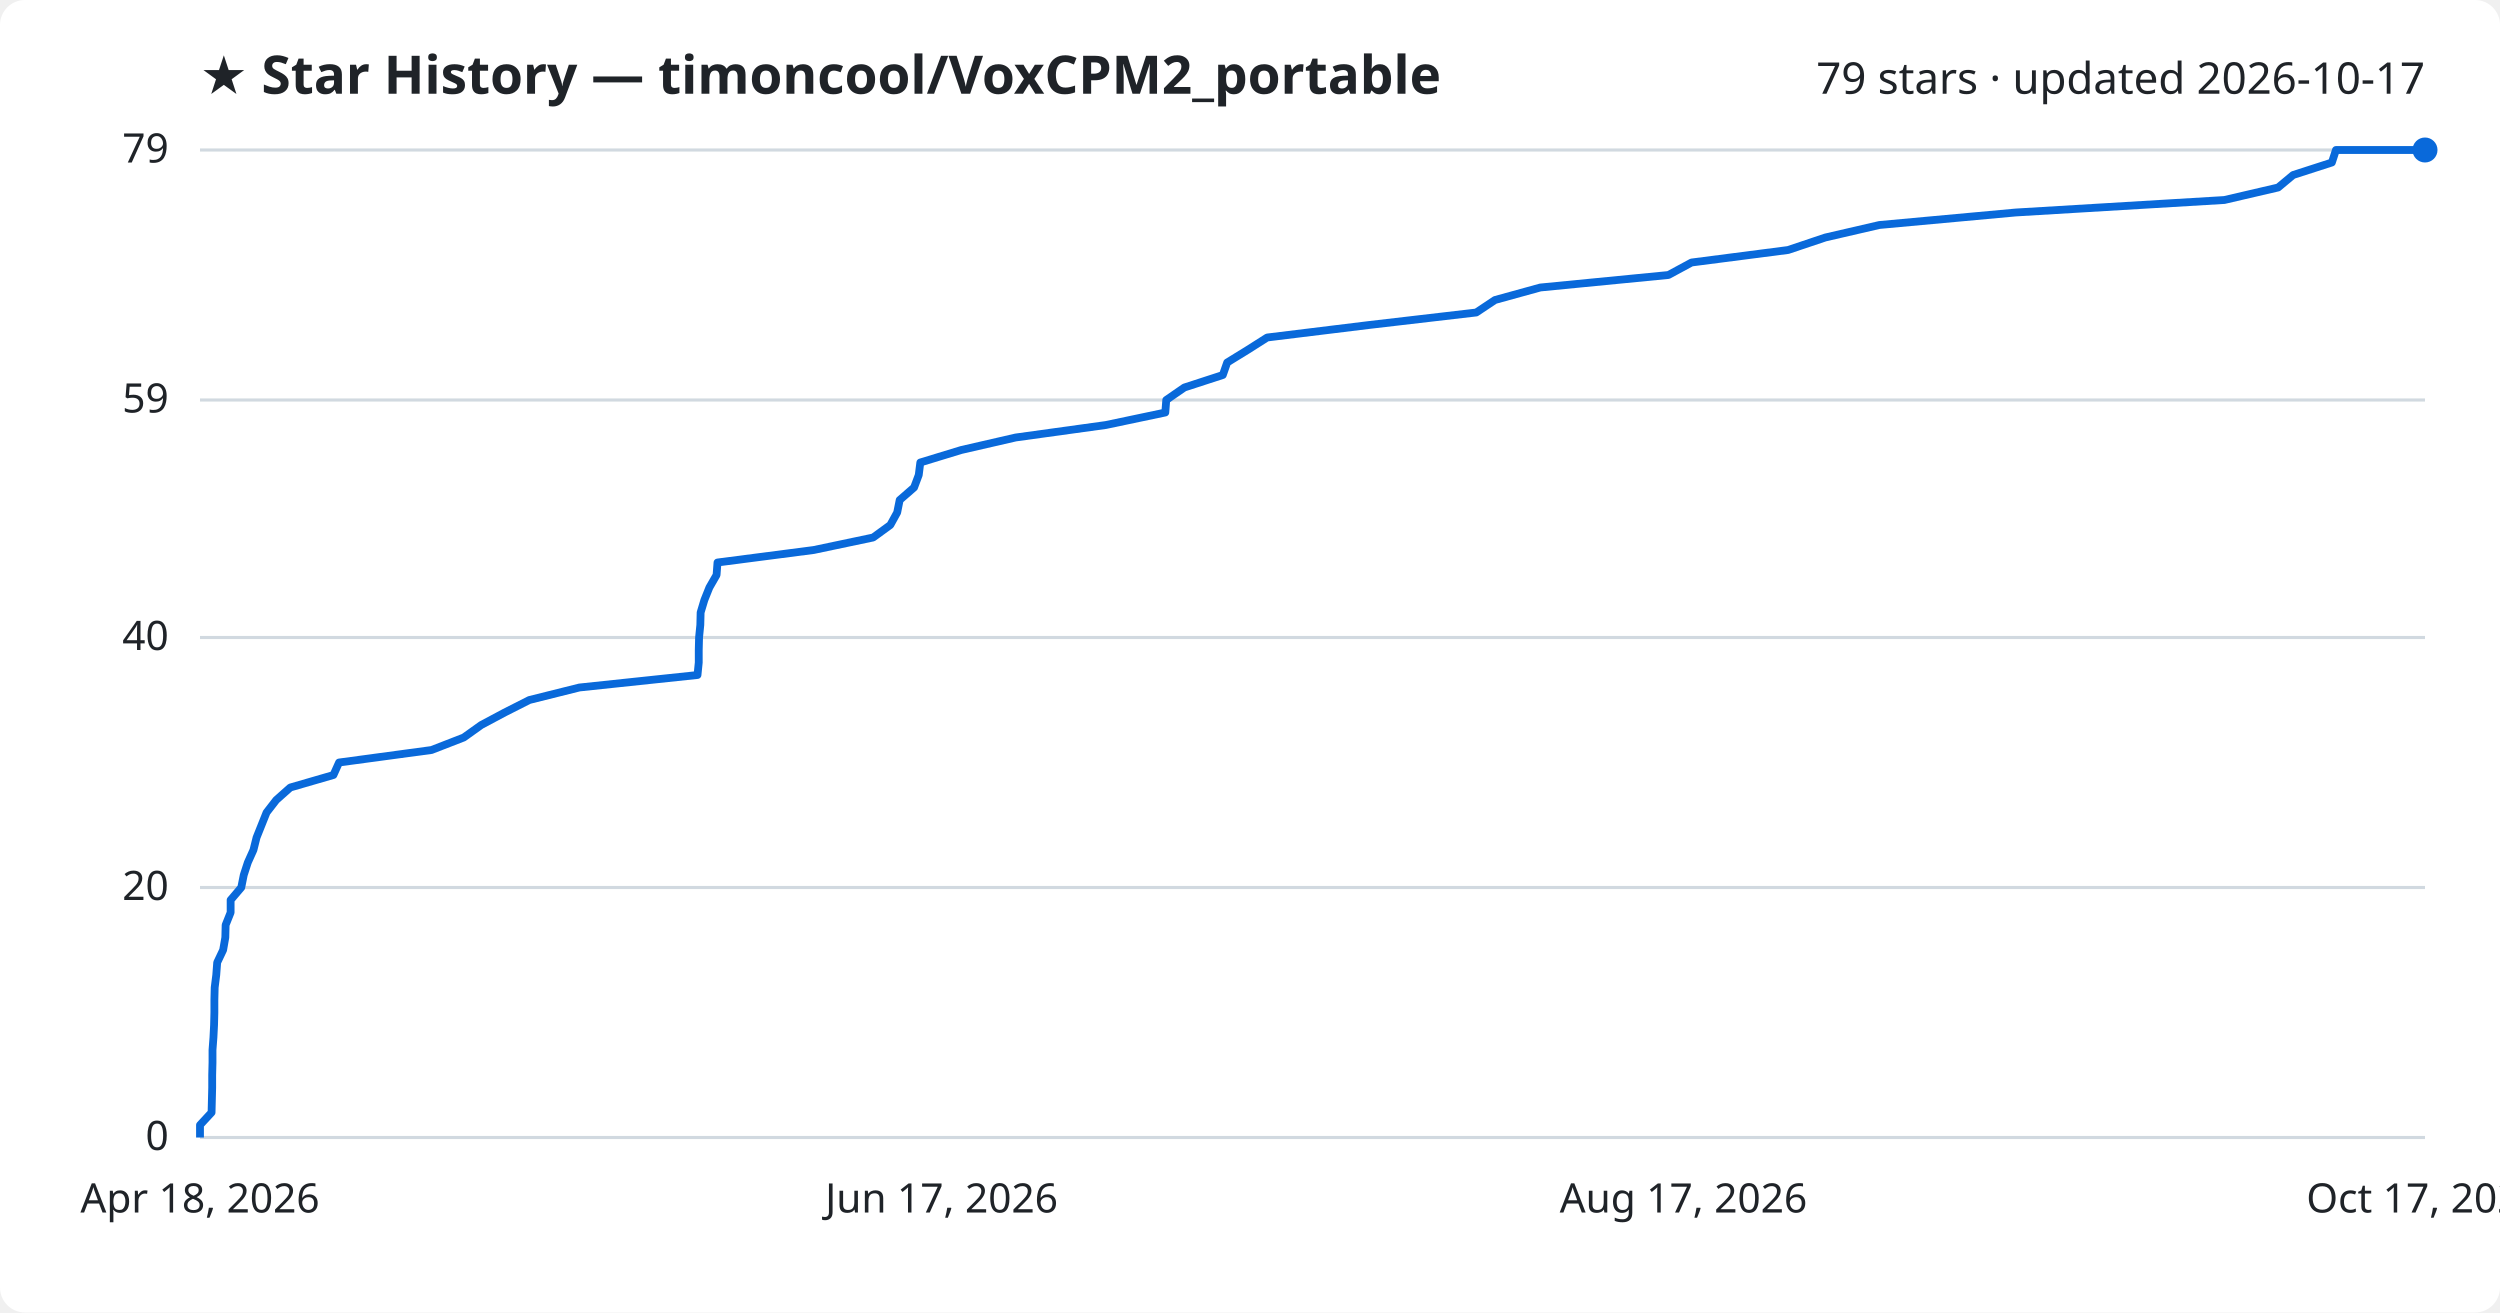
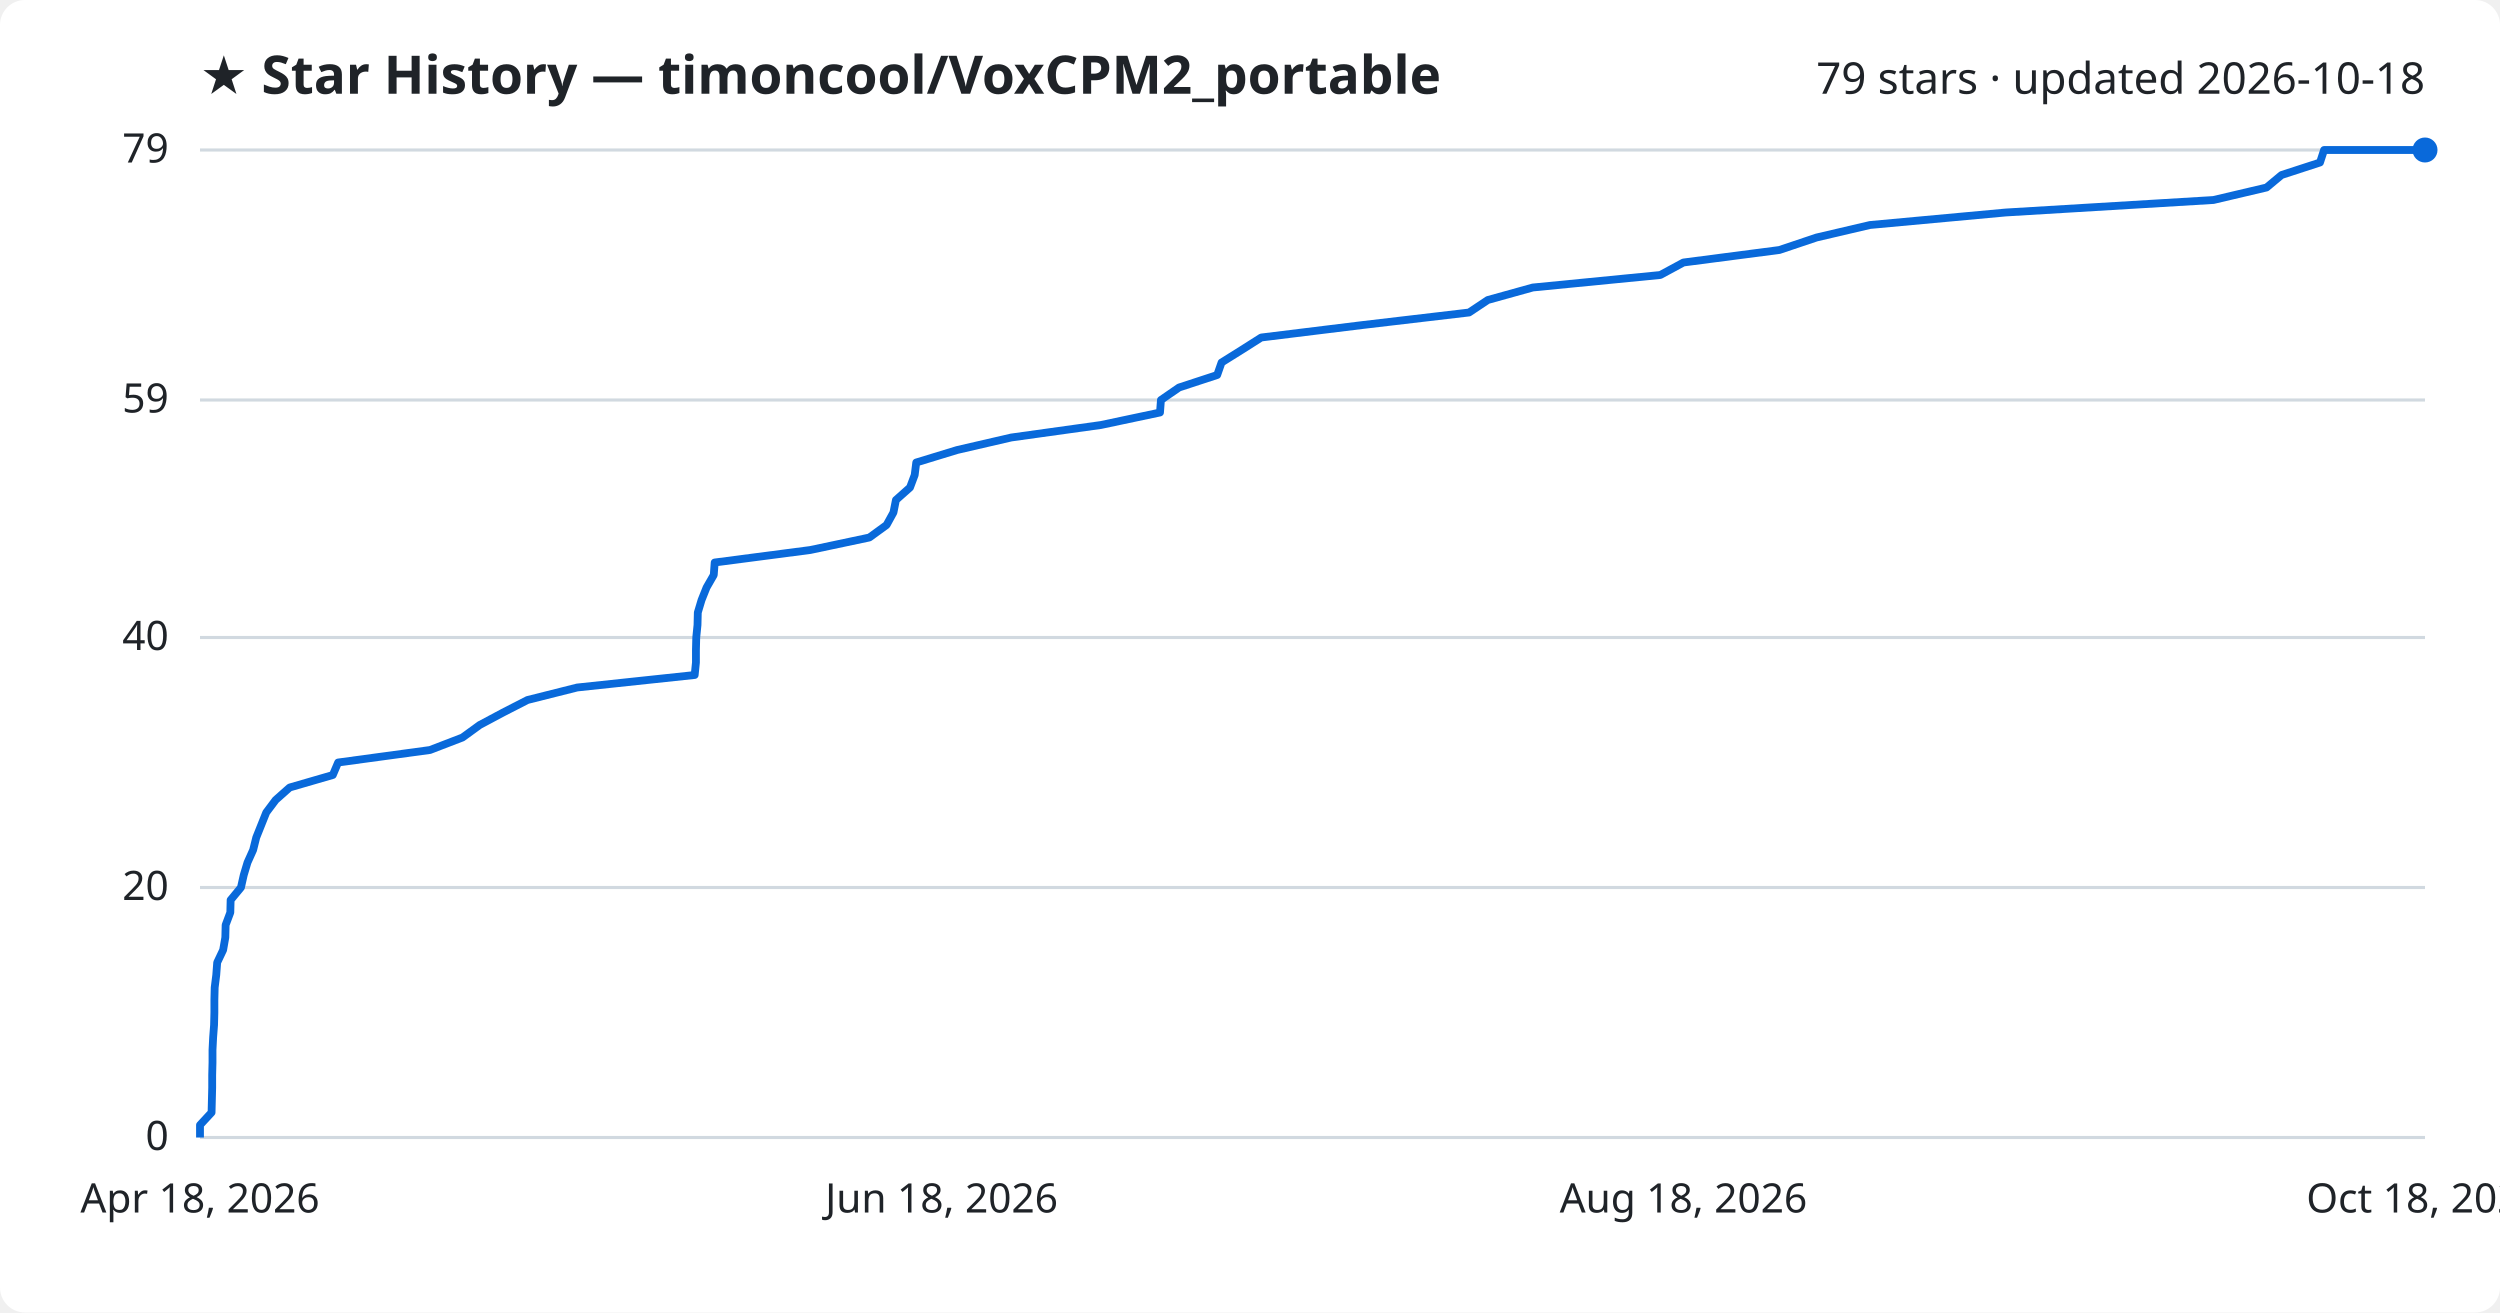
<svg xmlns="http://www.w3.org/2000/svg" viewBox="0 0 800 420" font-family="Segoe UI, sans-serif">
  <rect width="800" height="420" fill="#ffffff" rx="8" />
  <text x="64" y="30" fill="#1f2328" font-size="17" font-weight="700">★ Star History — timoncool/VoxCPM2_portable</text>
-   <text x="776" y="30" fill="#1f2328" font-size="14" text-anchor="end">79 stars · updated 2026-10-17</text>
+   <text x="776" y="30" fill="#1f2328" font-size="14" text-anchor="end">79 stars · updated 2026-10-18</text>
  <line x1="64" y1="364.0" x2="776" y2="364.0" stroke="#d1d9e0" stroke-width="1" />
  <text x="54" y="368.0" fill="#1f2328" font-size="13" text-anchor="end">0</text>
  <line x1="64" y1="284.0" x2="776" y2="284.0" stroke="#d1d9e0" stroke-width="1" />
  <text x="54" y="288.0" fill="#1f2328" font-size="13" text-anchor="end">20</text>
  <line x1="64" y1="204.0" x2="776" y2="204.0" stroke="#d1d9e0" stroke-width="1" />
  <text x="54" y="208.0" fill="#1f2328" font-size="13" text-anchor="end">40</text>
  <line x1="64" y1="128.0" x2="776" y2="128.0" stroke="#d1d9e0" stroke-width="1" />
  <text x="54" y="132.0" fill="#1f2328" font-size="13" text-anchor="end">59</text>
  <line x1="64" y1="48.0" x2="776" y2="48.0" stroke="#d1d9e0" stroke-width="1" />
  <text x="54" y="52.0" fill="#1f2328" font-size="13" text-anchor="end">79</text>
-   <path d="M64.0,364.0 L64.0,360.0 L67.7,356.0 L67.8,352.0 L67.9,348.0 L67.9,344.0 L68.0,340.0 L68.0,336.0 L68.3,332.0 L68.5,328.0 L68.6,324.0 L68.6,320.0 L68.7,316.0 L69.2,312.0 L69.5,308.0 L71.4,304.0 L72.1,300.0 L72.2,296.0 L73.8,292.0 L73.8,288.0 L77.2,284.0 L78.0,280.0 L79.3,276.0 L81.1,272.0 L82.1,268.0 L83.7,264.0 L85.3,260.0 L88.4,256.0 L92.9,252.0 L106.7,248.0 L108.5,244.0 L138.1,240.0 L148.4,236.0 L154.0,232.0 L161.5,228.0 L169.4,224.0 L185.4,220.0 L223.2,216.0 L223.6,212.0 L223.6,208.0 L223.7,204.0 L224.1,200.0 L224.2,196.0 L225.4,192.0 L227.0,188.0 L229.3,184.0 L229.6,180.0 L260.4,176.0 L279.4,172.0 L284.9,168.0 L287.1,164.0 L287.9,160.0 L292.5,156.0 L294.0,152.0 L294.5,148.0 L307.6,144.0 L325.0,140.0 L353.9,136.0 L372.9,132.0 L373.2,128.0 L379.0,124.0 L391.3,120.0 L392.7,116.0 L399.2,112.0 L405.5,108.0 L438.1,104.0 L472.4,100.0 L478.4,96.0 L492.9,92.0 L533.9,88.0 L541.3,84.0 L572.2,80.0 L584.1,76.0 L601.4,72.0 L645.0,68.0 L711.8,64.0 L729.0,60.0 L733.8,56.0 L746.2,52.0 L747.5,48.0 L776.0,48.0" fill="none" stroke="#0969da" stroke-width="2.5" stroke-linejoin="round" />
+   <path d="M64.0,364.0 L64.0,360.0 L67.7,356.0 L67.8,352.0 L67.9,348.0 L67.9,344.0 L68.0,340.0 L68.0,336.0 L68.2,332.0 L68.5,328.0 L68.6,324.0 L68.6,320.0 L68.7,316.0 L69.2,312.0 L69.5,308.0 L71.4,304.0 L72.1,300.0 L72.2,296.0 L73.7,292.0 L73.8,288.0 L77.1,284.0 L78.0,280.0 L79.2,276.0 L81.0,272.0 L82.0,268.0 L83.6,264.0 L85.2,260.0 L88.2,256.0 L92.7,252.0 L106.5,248.0 L108.2,244.0 L137.6,240.0 L148.0,236.0 L153.5,232.0 L161.0,228.0 L168.8,224.0 L184.7,220.0 L222.3,216.0 L222.7,212.0 L222.7,208.0 L222.8,204.0 L223.2,200.0 L223.3,196.0 L224.5,192.0 L226.1,188.0 L228.4,184.0 L228.7,180.0 L259.3,176.0 L278.2,172.0 L283.7,168.0 L285.9,164.0 L286.7,160.0 L291.2,156.0 L292.7,152.0 L293.2,148.0 L306.3,144.0 L323.6,140.0 L352.3,136.0 L371.2,132.0 L371.5,128.0 L377.3,124.0 L389.5,120.0 L390.9,116.0 L397.3,112.0 L403.6,108.0 L436.1,104.0 L470.1,100.0 L476.1,96.0 L490.5,92.0 L531.3,88.0 L538.7,84.0 L569.4,80.0 L581.3,76.0 L598.4,72.0 L641.8,68.0 L708.3,64.0 L725.3,60.0 L730.1,56.0 L742.4,52.0 L743.7,48.0 L776.0,48.0" fill="none" stroke="#0969da" stroke-width="2.5" stroke-linejoin="round" />
  <circle cx="776.0" cy="48.0" r="4" fill="#0969da" />
  <text x="64.0" y="388" fill="#1f2328" font-size="13" text-anchor="middle">Apr 18, 2026</text>
-   <text x="301.3" y="388" fill="#1f2328" font-size="13" text-anchor="middle">Jun 17, 2026</text>
-   <text x="538.7" y="388" fill="#1f2328" font-size="13" text-anchor="middle">Aug 17, 2026</text>
-   <text x="776.0" y="388" fill="#1f2328" font-size="13" text-anchor="middle">Oct 17, 2026</text>
+   <text x="301.3" y="388" fill="#1f2328" font-size="13" text-anchor="middle">Jun 18, 2026</text>
+   <text x="538.7" y="388" fill="#1f2328" font-size="13" text-anchor="middle">Aug 18, 2026</text>
+   <text x="776.0" y="388" fill="#1f2328" font-size="13" text-anchor="middle">Oct 18, 2026</text>
</svg>
